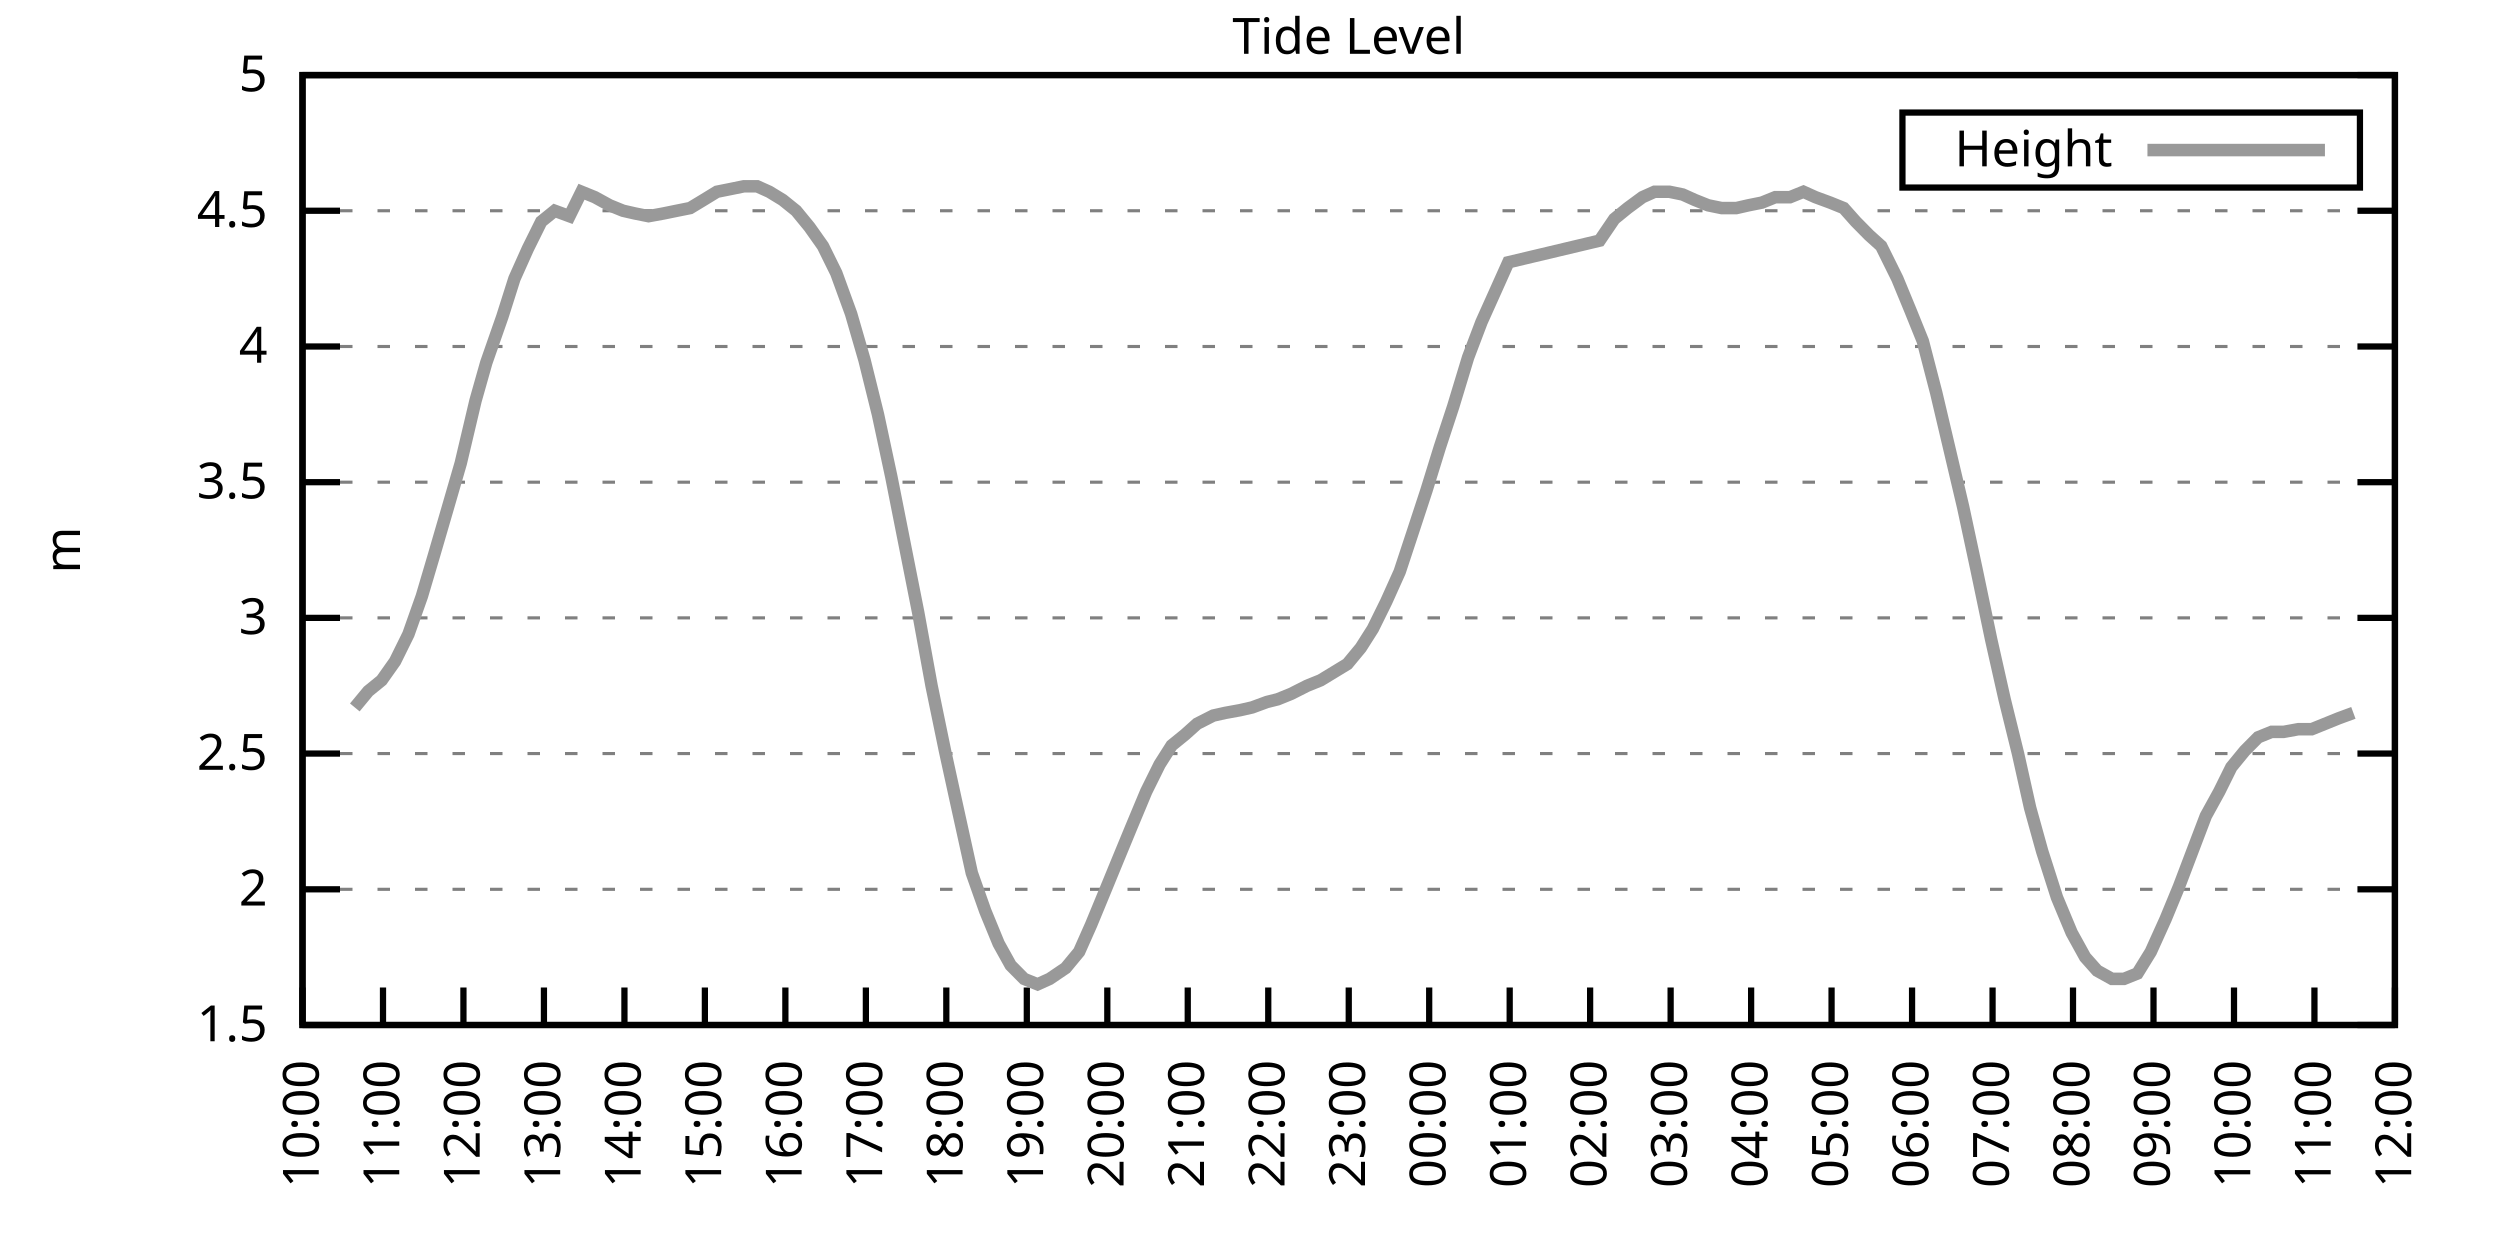
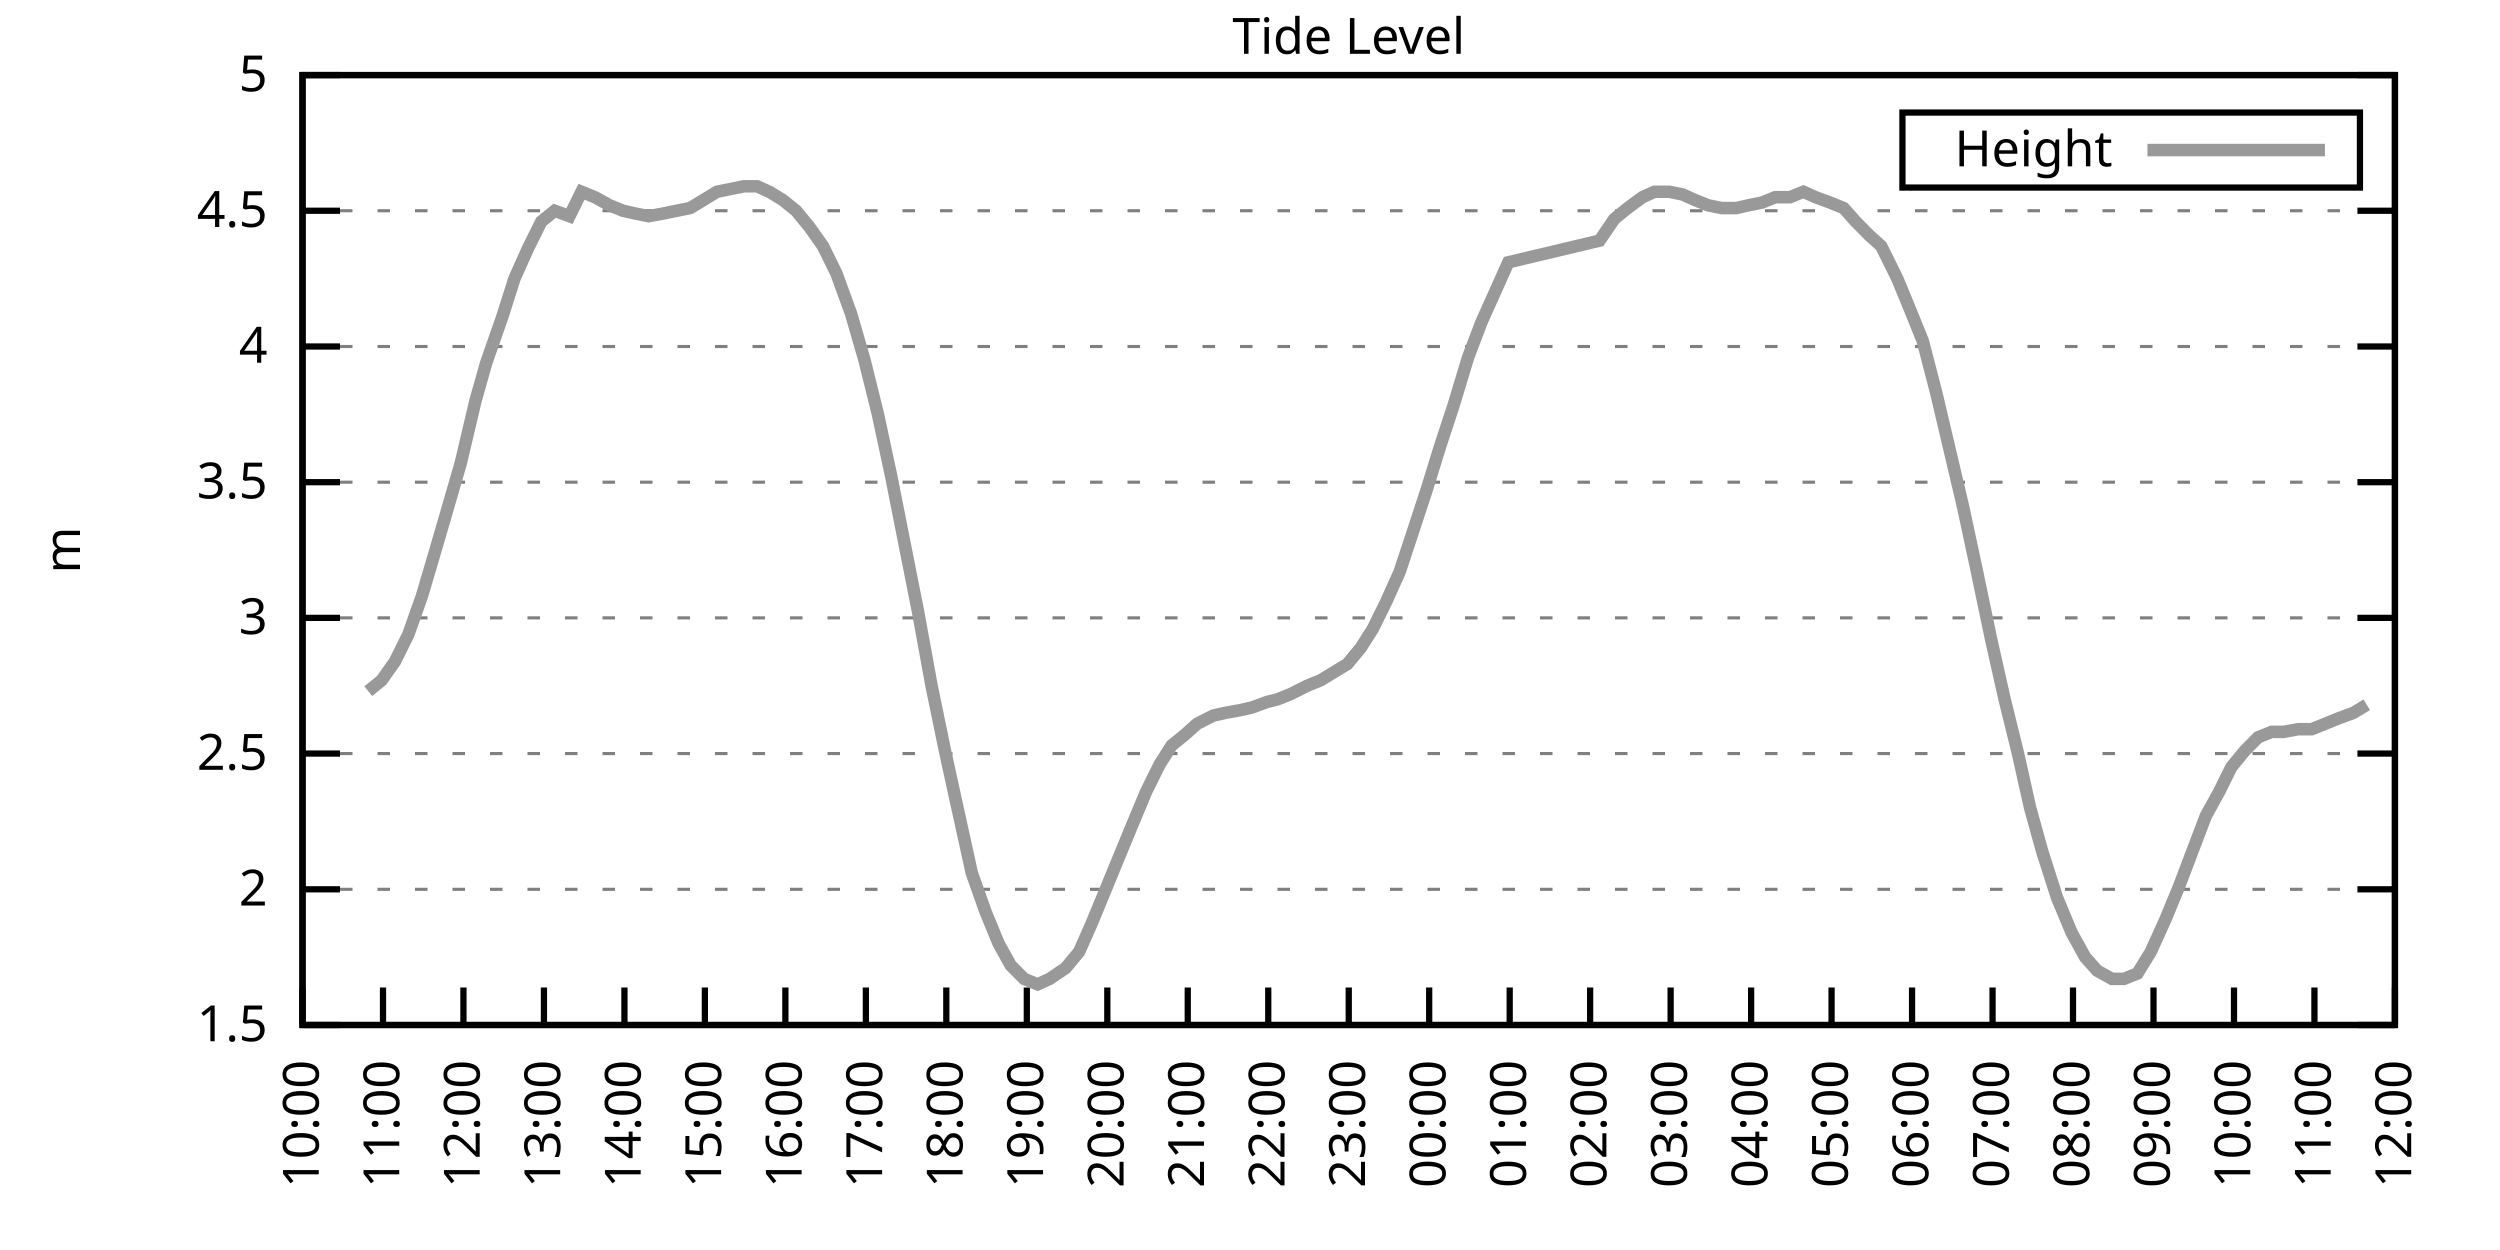
<svg xmlns="http://www.w3.org/2000/svg" xmlns:xlink="http://www.w3.org/1999/xlink" width="400" height="200" viewBox="0 0 400 200">
  <g id="gnuplot_canvas">
    <rect x="0" y="0" width="400" height="200" fill="none" />
    <defs>
      <circle id="gpDot" r="0.5" stroke-width="0.5" stroke="currentColor" />
      <path id="gpPt0" stroke-width="0.333" stroke="currentColor" d="M-1,0 h2 M0,-1 v2" />
      <path id="gpPt1" stroke-width="0.333" stroke="currentColor" d="M-1,-1 L1,1 M1,-1 L-1,1" />
      <path id="gpPt2" stroke-width="0.333" stroke="currentColor" d="M-1,0 L1,0 M0,-1 L0,1 M-1,-1 L1,1 M-1,1 L1,-1" />
      <rect id="gpPt3" stroke-width="0.333" stroke="currentColor" x="-1" y="-1" width="2" height="2" />
      <rect id="gpPt4" stroke-width="0.333" stroke="currentColor" fill="currentColor" x="-1" y="-1" width="2" height="2" />
      <circle id="gpPt5" stroke-width="0.333" stroke="currentColor" cx="0" cy="0" r="1" />
      <use xlink:href="#gpPt5" id="gpPt6" fill="currentColor" stroke="none" />
      <path id="gpPt7" stroke-width="0.333" stroke="currentColor" d="M0,-1.33 L-1.33,0.67 L1.33,0.67 z" />
      <use xlink:href="#gpPt7" id="gpPt8" fill="currentColor" stroke="none" />
      <use xlink:href="#gpPt7" id="gpPt9" stroke="currentColor" transform="rotate(180)" />
      <use xlink:href="#gpPt9" id="gpPt10" fill="currentColor" stroke="none" />
      <use xlink:href="#gpPt3" id="gpPt11" stroke="currentColor" transform="rotate(45)" />
      <use xlink:href="#gpPt11" id="gpPt12" fill="currentColor" stroke="none" />
      <path id="gpPt13" stroke-width="0.333" stroke="currentColor" d="M0,1.330 L1.265,0.411 L0.782,-1.067 L-0.782,-1.076 L-1.265,0.411 z" />
      <use xlink:href="#gpPt13" id="gpPt14" fill="currentColor" stroke="none" />
      <filter id="textbox" filterUnits="objectBoundingBox" x="0" y="0" height="1" width="1">
        <feFlood flood-color="white" flood-opacity="1" result="bgnd" />
        <feComposite in="SourceGraphic" in2="bgnd" operator="atop" />
      </filter>
      <filter id="greybox" filterUnits="objectBoundingBox" x="0" y="0" height="1" width="1">
        <feFlood flood-color="lightgrey" flood-opacity="1" result="grey" />
        <feComposite in="SourceGraphic" in2="grey" operator="atop" />
      </filter>
    </defs>
    <g fill="none" color="white" stroke="currentColor" stroke-width="1.00" stroke-linecap="butt" stroke-linejoin="miter">
</g>
    <g fill="none" color="black" stroke="currentColor" stroke-width="1.00" stroke-linecap="butt" stroke-linejoin="miter">
      <g stroke="none" shape-rendering="crispEdges">
        <polygon fill="rgb(255, 255, 255)" points="48.40,164.00 383.18,164.00 383.18,12.02 48.40,12.02 " />
      </g>
    </g>
    <g fill="none" color="black" stroke="currentColor" stroke-width="1.00" stroke-linecap="butt" stroke-linejoin="miter">
</g>
    <g fill="none" color="black" stroke="black" stroke-width="0.50" stroke-linecap="butt" stroke-linejoin="miter">
</g>
    <g fill="none" color="gray" stroke="currentColor" stroke-width="0.50" stroke-linecap="butt" stroke-linejoin="miter">
      <path stroke="gray" stroke-dasharray="2,4" class="gridline" d="M48.40,164.00 L383.19,164.00  " />
    </g>
    <g fill="none" color="gray" stroke="gray" stroke-width="1.00" stroke-linecap="butt" stroke-linejoin="miter">
</g>
    <g fill="none" color="black" stroke="currentColor" stroke-width="1.00" stroke-linecap="butt" stroke-linejoin="miter">
      <path stroke="black" d="M48.40,164.00 L54.40,164.00 M383.19,164.00 L377.19,164.00  " />
      <g transform="translate(42.80,166.60)" stroke="none" fill="black" font-family="Sans" font-size="8.00" text-anchor="end">
        <text>
          <tspan font-family="Sans"> 1.5</tspan>
        </text>
      </g>
    </g>
    <g fill="none" color="black" stroke="currentColor" stroke-width="1.00" stroke-linecap="butt" stroke-linejoin="miter">
</g>
    <g fill="none" color="black" stroke="black" stroke-width="0.50" stroke-linecap="butt" stroke-linejoin="miter">
</g>
    <g fill="none" color="gray" stroke="currentColor" stroke-width="0.50" stroke-linecap="butt" stroke-linejoin="miter">
      <path stroke="gray" stroke-dasharray="2,4" class="gridline" d="M48.40,142.29 L383.19,142.29  " />
    </g>
    <g fill="none" color="gray" stroke="gray" stroke-width="1.00" stroke-linecap="butt" stroke-linejoin="miter">
</g>
    <g fill="none" color="black" stroke="currentColor" stroke-width="1.00" stroke-linecap="butt" stroke-linejoin="miter">
      <path stroke="black" d="M48.40,142.29 L54.40,142.29 M383.19,142.29 L377.19,142.29  " />
      <g transform="translate(42.80,144.89)" stroke="none" fill="black" font-family="Sans" font-size="8.00" text-anchor="end">
        <text>
          <tspan font-family="Sans"> 2</tspan>
        </text>
      </g>
    </g>
    <g fill="none" color="black" stroke="currentColor" stroke-width="1.00" stroke-linecap="butt" stroke-linejoin="miter">
</g>
    <g fill="none" color="black" stroke="black" stroke-width="0.50" stroke-linecap="butt" stroke-linejoin="miter">
</g>
    <g fill="none" color="gray" stroke="currentColor" stroke-width="0.50" stroke-linecap="butt" stroke-linejoin="miter">
      <path stroke="gray" stroke-dasharray="2,4" class="gridline" d="M48.40,120.57 L383.19,120.57  " />
    </g>
    <g fill="none" color="gray" stroke="gray" stroke-width="1.00" stroke-linecap="butt" stroke-linejoin="miter">
</g>
    <g fill="none" color="black" stroke="currentColor" stroke-width="1.00" stroke-linecap="butt" stroke-linejoin="miter">
      <path stroke="black" d="M48.40,120.57 L54.40,120.57 M383.19,120.57 L377.19,120.57  " />
      <g transform="translate(42.80,123.17)" stroke="none" fill="black" font-family="Sans" font-size="8.00" text-anchor="end">
        <text>
          <tspan font-family="Sans"> 2.5</tspan>
        </text>
      </g>
    </g>
    <g fill="none" color="black" stroke="currentColor" stroke-width="1.00" stroke-linecap="butt" stroke-linejoin="miter">
</g>
    <g fill="none" color="black" stroke="black" stroke-width="0.50" stroke-linecap="butt" stroke-linejoin="miter">
</g>
    <g fill="none" color="gray" stroke="currentColor" stroke-width="0.50" stroke-linecap="butt" stroke-linejoin="miter">
      <path stroke="gray" stroke-dasharray="2,4" class="gridline" d="M48.40,98.86 L383.19,98.86  " />
    </g>
    <g fill="none" color="gray" stroke="gray" stroke-width="1.00" stroke-linecap="butt" stroke-linejoin="miter">
</g>
    <g fill="none" color="black" stroke="currentColor" stroke-width="1.00" stroke-linecap="butt" stroke-linejoin="miter">
      <path stroke="black" d="M48.40,98.86 L54.40,98.86 M383.19,98.86 L377.19,98.86  " />
      <g transform="translate(42.80,101.46)" stroke="none" fill="black" font-family="Sans" font-size="8.00" text-anchor="end">
        <text>
          <tspan font-family="Sans"> 3</tspan>
        </text>
      </g>
    </g>
    <g fill="none" color="black" stroke="currentColor" stroke-width="1.00" stroke-linecap="butt" stroke-linejoin="miter">
</g>
    <g fill="none" color="black" stroke="black" stroke-width="0.50" stroke-linecap="butt" stroke-linejoin="miter">
</g>
    <g fill="none" color="gray" stroke="currentColor" stroke-width="0.50" stroke-linecap="butt" stroke-linejoin="miter">
      <path stroke="gray" stroke-dasharray="2,4" class="gridline" d="M48.40,77.15 L383.19,77.15  " />
    </g>
    <g fill="none" color="gray" stroke="gray" stroke-width="1.00" stroke-linecap="butt" stroke-linejoin="miter">
</g>
    <g fill="none" color="black" stroke="currentColor" stroke-width="1.00" stroke-linecap="butt" stroke-linejoin="miter">
      <path stroke="black" d="M48.40,77.15 L54.40,77.15 M383.19,77.15 L377.19,77.15  " />
      <g transform="translate(42.80,79.75)" stroke="none" fill="black" font-family="Sans" font-size="8.00" text-anchor="end">
        <text>
          <tspan font-family="Sans"> 3.5</tspan>
        </text>
      </g>
    </g>
    <g fill="none" color="black" stroke="currentColor" stroke-width="1.00" stroke-linecap="butt" stroke-linejoin="miter">
</g>
    <g fill="none" color="black" stroke="black" stroke-width="0.50" stroke-linecap="butt" stroke-linejoin="miter">
</g>
    <g fill="none" color="gray" stroke="currentColor" stroke-width="0.50" stroke-linecap="butt" stroke-linejoin="miter">
      <path stroke="gray" stroke-dasharray="2,4" class="gridline" d="M48.40,55.44 L383.19,55.44  " />
    </g>
    <g fill="none" color="gray" stroke="gray" stroke-width="1.00" stroke-linecap="butt" stroke-linejoin="miter">
</g>
    <g fill="none" color="black" stroke="currentColor" stroke-width="1.00" stroke-linecap="butt" stroke-linejoin="miter">
      <path stroke="black" d="M48.40,55.44 L54.40,55.44 M383.19,55.44 L377.19,55.44  " />
      <g transform="translate(42.80,58.04)" stroke="none" fill="black" font-family="Sans" font-size="8.00" text-anchor="end">
        <text>
          <tspan font-family="Sans"> 4</tspan>
        </text>
      </g>
    </g>
    <g fill="none" color="black" stroke="currentColor" stroke-width="1.00" stroke-linecap="butt" stroke-linejoin="miter">
</g>
    <g fill="none" color="black" stroke="black" stroke-width="0.50" stroke-linecap="butt" stroke-linejoin="miter">
</g>
    <g fill="none" color="gray" stroke="currentColor" stroke-width="0.50" stroke-linecap="butt" stroke-linejoin="miter">
      <path stroke="gray" stroke-dasharray="2,4" class="gridline" d="M48.40,33.72 L383.19,33.72  " />
    </g>
    <g fill="none" color="gray" stroke="gray" stroke-width="1.00" stroke-linecap="butt" stroke-linejoin="miter">
</g>
    <g fill="none" color="black" stroke="currentColor" stroke-width="1.00" stroke-linecap="butt" stroke-linejoin="miter">
      <path stroke="black" d="M48.40,33.72 L54.40,33.72 M383.19,33.72 L377.19,33.72  " />
      <g transform="translate(42.80,36.32)" stroke="none" fill="black" font-family="Sans" font-size="8.00" text-anchor="end">
        <text>
          <tspan font-family="Sans"> 4.5</tspan>
        </text>
      </g>
    </g>
    <g fill="none" color="black" stroke="currentColor" stroke-width="1.00" stroke-linecap="butt" stroke-linejoin="miter">
</g>
    <g fill="none" color="black" stroke="black" stroke-width="0.50" stroke-linecap="butt" stroke-linejoin="miter">
</g>
    <g fill="none" color="gray" stroke="currentColor" stroke-width="0.50" stroke-linecap="butt" stroke-linejoin="miter">
      <path stroke="gray" stroke-dasharray="2,4" class="gridline" d="M48.40,12.01 L383.19,12.01  " />
    </g>
    <g fill="none" color="gray" stroke="gray" stroke-width="1.00" stroke-linecap="butt" stroke-linejoin="miter">
</g>
    <g fill="none" color="black" stroke="currentColor" stroke-width="1.00" stroke-linecap="butt" stroke-linejoin="miter">
      <path stroke="black" d="M48.40,12.01 L54.40,12.01 M383.19,12.01 L377.19,12.01  " />
      <g transform="translate(42.80,14.61)" stroke="none" fill="black" font-family="Sans" font-size="8.00" text-anchor="end">
        <text>
          <tspan font-family="Sans"> 5</tspan>
        </text>
      </g>
    </g>
    <g fill="none" color="black" stroke="currentColor" stroke-width="1.00" stroke-linecap="butt" stroke-linejoin="miter">
      <path stroke="black" d="M48.40,164.00 L48.40,158.00  " />
      <g transform="translate(51.00,169.60) rotate(270.00)" stroke="none" fill="black" font-family="Sans" font-size="8.00" text-anchor="end">
        <text>
          <tspan font-family="Sans">10:00</tspan>
        </text>
      </g>
    </g>
    <g fill="none" color="black" stroke="currentColor" stroke-width="1.00" stroke-linecap="butt" stroke-linejoin="miter">
      <path stroke="black" d="M61.28,164.00 L61.28,158.00  " />
      <g transform="translate(63.88,169.60) rotate(270.00)" stroke="none" fill="black" font-family="Sans" font-size="8.00" text-anchor="end">
        <text>
          <tspan font-family="Sans">11:00</tspan>
        </text>
      </g>
    </g>
    <g fill="none" color="black" stroke="currentColor" stroke-width="1.00" stroke-linecap="butt" stroke-linejoin="miter">
      <path stroke="black" d="M74.15,164.00 L74.15,158.00  " />
      <g transform="translate(76.75,169.60) rotate(270.00)" stroke="none" fill="black" font-family="Sans" font-size="8.00" text-anchor="end">
        <text>
          <tspan font-family="Sans">12:00</tspan>
        </text>
      </g>
    </g>
    <g fill="none" color="black" stroke="currentColor" stroke-width="1.00" stroke-linecap="butt" stroke-linejoin="miter">
      <path stroke="black" d="M87.03,164.00 L87.03,158.00  " />
      <g transform="translate(89.63,169.60) rotate(270.00)" stroke="none" fill="black" font-family="Sans" font-size="8.00" text-anchor="end">
        <text>
          <tspan font-family="Sans">13:00</tspan>
        </text>
      </g>
    </g>
    <g fill="none" color="black" stroke="currentColor" stroke-width="1.00" stroke-linecap="butt" stroke-linejoin="miter">
      <path stroke="black" d="M99.91,164.00 L99.91,158.00  " />
      <g transform="translate(102.51,169.60) rotate(270.00)" stroke="none" fill="black" font-family="Sans" font-size="8.00" text-anchor="end">
        <text>
          <tspan font-family="Sans">14:00</tspan>
        </text>
      </g>
    </g>
    <g fill="none" color="black" stroke="currentColor" stroke-width="1.00" stroke-linecap="butt" stroke-linejoin="miter">
      <path stroke="black" d="M112.78,164.00 L112.78,158.00  " />
      <g transform="translate(115.38,169.60) rotate(270.00)" stroke="none" fill="black" font-family="Sans" font-size="8.00" text-anchor="end">
        <text>
          <tspan font-family="Sans">15:00</tspan>
        </text>
      </g>
    </g>
    <g fill="none" color="black" stroke="currentColor" stroke-width="1.00" stroke-linecap="butt" stroke-linejoin="miter">
      <path stroke="black" d="M125.66,164.00 L125.66,158.00  " />
      <g transform="translate(128.26,169.60) rotate(270.00)" stroke="none" fill="black" font-family="Sans" font-size="8.00" text-anchor="end">
        <text>
          <tspan font-family="Sans">16:00</tspan>
        </text>
      </g>
    </g>
    <g fill="none" color="black" stroke="currentColor" stroke-width="1.00" stroke-linecap="butt" stroke-linejoin="miter">
      <path stroke="black" d="M138.54,164.00 L138.54,158.00  " />
      <g transform="translate(141.14,169.60) rotate(270.00)" stroke="none" fill="black" font-family="Sans" font-size="8.00" text-anchor="end">
        <text>
          <tspan font-family="Sans">17:00</tspan>
        </text>
      </g>
    </g>
    <g fill="none" color="black" stroke="currentColor" stroke-width="1.00" stroke-linecap="butt" stroke-linejoin="miter">
      <path stroke="black" d="M151.41,164.00 L151.41,158.00  " />
      <g transform="translate(154.01,169.60) rotate(270.00)" stroke="none" fill="black" font-family="Sans" font-size="8.00" text-anchor="end">
        <text>
          <tspan font-family="Sans">18:00</tspan>
        </text>
      </g>
    </g>
    <g fill="none" color="black" stroke="currentColor" stroke-width="1.00" stroke-linecap="butt" stroke-linejoin="miter">
      <path stroke="black" d="M164.29,164.00 L164.29,158.00  " />
      <g transform="translate(166.89,169.60) rotate(270.00)" stroke="none" fill="black" font-family="Sans" font-size="8.00" text-anchor="end">
        <text>
          <tspan font-family="Sans">19:00</tspan>
        </text>
      </g>
    </g>
    <g fill="none" color="black" stroke="currentColor" stroke-width="1.00" stroke-linecap="butt" stroke-linejoin="miter">
      <path stroke="black" d="M177.17,164.00 L177.17,158.00  " />
      <g transform="translate(179.77,169.60) rotate(270.00)" stroke="none" fill="black" font-family="Sans" font-size="8.00" text-anchor="end">
        <text>
          <tspan font-family="Sans">20:00</tspan>
        </text>
      </g>
    </g>
    <g fill="none" color="black" stroke="currentColor" stroke-width="1.00" stroke-linecap="butt" stroke-linejoin="miter">
      <path stroke="black" d="M190.04,164.00 L190.04,158.00  " />
      <g transform="translate(192.64,169.60) rotate(270.00)" stroke="none" fill="black" font-family="Sans" font-size="8.00" text-anchor="end">
        <text>
          <tspan font-family="Sans">21:00</tspan>
        </text>
      </g>
    </g>
    <g fill="none" color="black" stroke="currentColor" stroke-width="1.00" stroke-linecap="butt" stroke-linejoin="miter">
      <path stroke="black" d="M202.92,164.00 L202.92,158.00  " />
      <g transform="translate(205.52,169.60) rotate(270.00)" stroke="none" fill="black" font-family="Sans" font-size="8.00" text-anchor="end">
        <text>
          <tspan font-family="Sans">22:00</tspan>
        </text>
      </g>
    </g>
    <g fill="none" color="black" stroke="currentColor" stroke-width="1.00" stroke-linecap="butt" stroke-linejoin="miter">
      <path stroke="black" d="M215.80,164.00 L215.80,158.00  " />
      <g transform="translate(218.40,169.60) rotate(270.00)" stroke="none" fill="black" font-family="Sans" font-size="8.00" text-anchor="end">
        <text>
          <tspan font-family="Sans">23:00</tspan>
        </text>
      </g>
    </g>
    <g fill="none" color="black" stroke="currentColor" stroke-width="1.00" stroke-linecap="butt" stroke-linejoin="miter">
      <path stroke="black" d="M228.67,164.00 L228.67,158.00  " />
      <g transform="translate(231.27,169.60) rotate(270.00)" stroke="none" fill="black" font-family="Sans" font-size="8.00" text-anchor="end">
        <text>
          <tspan font-family="Sans">00:00</tspan>
        </text>
      </g>
    </g>
    <g fill="none" color="black" stroke="currentColor" stroke-width="1.00" stroke-linecap="butt" stroke-linejoin="miter">
      <path stroke="black" d="M241.55,164.00 L241.55,158.00  " />
      <g transform="translate(244.15,169.60) rotate(270.00)" stroke="none" fill="black" font-family="Sans" font-size="8.00" text-anchor="end">
        <text>
          <tspan font-family="Sans">01:00</tspan>
        </text>
      </g>
    </g>
    <g fill="none" color="black" stroke="currentColor" stroke-width="1.00" stroke-linecap="butt" stroke-linejoin="miter">
      <path stroke="black" d="M254.42,164.00 L254.42,158.00  " />
      <g transform="translate(257.02,169.60) rotate(270.00)" stroke="none" fill="black" font-family="Sans" font-size="8.00" text-anchor="end">
        <text>
          <tspan font-family="Sans">02:00</tspan>
        </text>
      </g>
    </g>
    <g fill="none" color="black" stroke="currentColor" stroke-width="1.00" stroke-linecap="butt" stroke-linejoin="miter">
      <path stroke="black" d="M267.30,164.00 L267.30,158.00  " />
      <g transform="translate(269.90,169.60) rotate(270.00)" stroke="none" fill="black" font-family="Sans" font-size="8.00" text-anchor="end">
        <text>
          <tspan font-family="Sans">03:00</tspan>
        </text>
      </g>
    </g>
    <g fill="none" color="black" stroke="currentColor" stroke-width="1.00" stroke-linecap="butt" stroke-linejoin="miter">
      <path stroke="black" d="M280.18,164.00 L280.18,158.00  " />
      <g transform="translate(282.78,169.60) rotate(270.00)" stroke="none" fill="black" font-family="Sans" font-size="8.00" text-anchor="end">
        <text>
          <tspan font-family="Sans">04:00</tspan>
        </text>
      </g>
    </g>
    <g fill="none" color="black" stroke="currentColor" stroke-width="1.00" stroke-linecap="butt" stroke-linejoin="miter">
      <path stroke="black" d="M293.05,164.00 L293.05,158.00  " />
      <g transform="translate(295.65,169.60) rotate(270.00)" stroke="none" fill="black" font-family="Sans" font-size="8.00" text-anchor="end">
        <text>
          <tspan font-family="Sans">05:00</tspan>
        </text>
      </g>
    </g>
    <g fill="none" color="black" stroke="currentColor" stroke-width="1.00" stroke-linecap="butt" stroke-linejoin="miter">
      <path stroke="black" d="M305.93,164.00 L305.93,158.00  " />
      <g transform="translate(308.53,169.60) rotate(270.00)" stroke="none" fill="black" font-family="Sans" font-size="8.00" text-anchor="end">
        <text>
          <tspan font-family="Sans">06:00</tspan>
        </text>
      </g>
    </g>
    <g fill="none" color="black" stroke="currentColor" stroke-width="1.00" stroke-linecap="butt" stroke-linejoin="miter">
      <path stroke="black" d="M318.81,164.00 L318.81,158.00  " />
      <g transform="translate(321.41,169.60) rotate(270.00)" stroke="none" fill="black" font-family="Sans" font-size="8.00" text-anchor="end">
        <text>
          <tspan font-family="Sans">07:00</tspan>
        </text>
      </g>
    </g>
    <g fill="none" color="black" stroke="currentColor" stroke-width="1.00" stroke-linecap="butt" stroke-linejoin="miter">
      <path stroke="black" d="M331.68,164.00 L331.68,158.00  " />
      <g transform="translate(334.28,169.60) rotate(270.00)" stroke="none" fill="black" font-family="Sans" font-size="8.00" text-anchor="end">
        <text>
          <tspan font-family="Sans">08:00</tspan>
        </text>
      </g>
    </g>
    <g fill="none" color="black" stroke="currentColor" stroke-width="1.00" stroke-linecap="butt" stroke-linejoin="miter">
      <path stroke="black" d="M344.56,164.00 L344.56,158.00  " />
      <g transform="translate(347.16,169.60) rotate(270.00)" stroke="none" fill="black" font-family="Sans" font-size="8.00" text-anchor="end">
        <text>
          <tspan font-family="Sans">09:00</tspan>
        </text>
      </g>
    </g>
    <g fill="none" color="black" stroke="currentColor" stroke-width="1.00" stroke-linecap="butt" stroke-linejoin="miter">
      <path stroke="black" d="M357.44,164.00 L357.44,158.00  " />
      <g transform="translate(360.04,169.60) rotate(270.00)" stroke="none" fill="black" font-family="Sans" font-size="8.00" text-anchor="end">
        <text>
          <tspan font-family="Sans">10:00</tspan>
        </text>
      </g>
    </g>
    <g fill="none" color="black" stroke="currentColor" stroke-width="1.00" stroke-linecap="butt" stroke-linejoin="miter">
      <path stroke="black" d="M370.31,164.00 L370.31,158.00  " />
      <g transform="translate(372.91,169.60) rotate(270.00)" stroke="none" fill="black" font-family="Sans" font-size="8.00" text-anchor="end">
        <text>
          <tspan font-family="Sans">11:00</tspan>
        </text>
      </g>
    </g>
    <g fill="none" color="black" stroke="currentColor" stroke-width="1.00" stroke-linecap="butt" stroke-linejoin="miter">
      <path stroke="black" d="M383.19,164.00 L383.19,158.00  " />
      <g transform="translate(385.79,169.60) rotate(270.00)" stroke="none" fill="black" font-family="Sans" font-size="8.00" text-anchor="end">
        <text>
          <tspan font-family="Sans">12:00</tspan>
        </text>
      </g>
    </g>
    <g fill="none" color="black" stroke="currentColor" stroke-width="1.00" stroke-linecap="butt" stroke-linejoin="miter">
</g>
    <g fill="none" color="black" stroke="currentColor" stroke-width="1.00" stroke-linecap="butt" stroke-linejoin="miter">
      <path stroke="black" d="M48.40,12.01 L48.40,164.00 L383.19,164.00 L383.19,12.01 L48.40,12.01 Z  " />
    </g>
    <g fill="none" color="black" stroke="currentColor" stroke-width="1.00" stroke-linecap="butt" stroke-linejoin="miter">
</g>
    <g fill="none" color="black" stroke="currentColor" stroke-width="1.00" stroke-linecap="butt" stroke-linejoin="miter">
      <path stroke="black" d="M304.39,30.01 L304.39,18.01 L377.59,18.01 L377.59,30.01 L304.39,30.01 Z  " />
    </g>
    <g id="Tide_level_plot_1">
      <g fill="none" color="white" stroke="black" stroke-width="2.00" stroke-linecap="butt" stroke-linejoin="miter">
</g>
      <g fill="none" color="black" stroke="currentColor" stroke-width="2.00" stroke-linecap="butt" stroke-linejoin="miter">
        <g transform="translate(337.99,26.61)" stroke="none" fill="black" font-family="Sans" font-size="8.00" text-anchor="end">
          <text>
            <tspan font-family="Sans">Height</tspan>
          </text>
        </g>
      </g>
      <g fill="none" color="black" stroke="currentColor" stroke-width="2.00" stroke-linecap="butt" stroke-linejoin="miter">
-         <path stroke="rgb(153, 153, 153)" d="M343.59,24.01 L371.99,24.01 M56.77,113.19 L58.92,110.59 L61.06,108.85 L63.21,105.81 L65.35,101.47 L67.50,95.39   L69.43,88.87 L71.58,81.49 L73.72,74.11 L76.08,64.12 L77.80,58.04 L80.38,50.66 L82.31,44.58 L84.45,39.80   L86.60,35.46 L88.75,33.72 L91.11,34.59 L93.04,30.68 L95.18,31.55 L97.55,32.85 L99.69,33.72 L101.62,34.16   L103.77,34.59 L106.13,34.16 L108.28,33.72 L110.42,33.29 L112.57,31.99 L114.71,30.68 L116.86,30.25 L119.01,29.81   L121.15,29.81 L123.08,30.68 L125.23,31.99 L127.38,33.72 L129.52,36.33 L131.67,39.37 L133.81,43.71 L136.18,50.22   L138.32,57.61 L140.47,66.29 L142.61,76.28 L144.76,87.14 L146.91,97.99 L149.05,109.72 L151.20,120.14 L152.91,127.96   L155.49,139.68 L157.64,145.76 L159.78,150.97 L161.71,154.45 L163.86,156.62 L166.01,157.49 L167.94,156.62 L170.51,154.88   L172.66,152.28 L174.59,147.93 L176.74,142.72 L178.88,137.51 L181.03,132.30 L183.39,126.65 L185.54,122.31 L187.47,119.27   L189.61,117.53 L191.54,115.80 L194.12,114.49 L196.05,114.06 L198.41,113.63 L200.34,113.19 L202.70,112.32 L204.42,111.89   L206.57,111.02 L209.14,109.72 L211.29,108.85 L213.43,107.55 L215.58,106.24 L217.73,103.64 L219.66,100.60 L221.80,96.26   L223.95,91.48 L226.10,84.97 L228.24,78.45 L230.39,71.50 L232.53,64.99 L234.90,57.17 L237.04,51.53 L239.19,46.75   L241.33,41.97 L255.93,38.50 L258.29,35.03 L260.43,33.29 L262.79,31.55 L264.73,30.68 L267.09,30.68 L269.23,31.12   L271.16,31.99 L273.31,32.85 L275.46,33.29 L277.82,33.29 L279.75,32.85 L281.89,32.42 L284.04,31.55 L286.40,31.55   L288.55,30.68 L290.48,31.55 L292.84,32.42 L294.99,33.29 L296.92,35.46 L299.06,37.63 L300.99,39.37 L303.57,44.58   L305.72,49.79 L307.65,54.57 L309.79,62.82 L311.94,71.94 L314.09,81.06 L316.23,91.04 L318.59,102.34 L320.74,111.89   L322.88,120.57 L324.82,129.26 L326.75,136.21 L329.11,143.59 L331.47,149.24 L333.62,153.14 L335.55,155.31 L337.91,156.62   L339.84,156.62 L341.99,155.75 L344.13,152.28 L346.49,147.06 L348.64,141.85 L350.78,136.21 L352.93,130.56 L355.08,126.65   L357.01,122.75 L359.15,120.14 L361.30,117.97 L363.45,117.10 L365.38,117.10 L367.74,116.67 L369.88,116.67 L372.03,115.80   L374.18,114.93 L376.54,114.06  " />
+         <path stroke="rgb(153, 153, 153)" d="M343.59,24.01 L371.99,24.01 M58.92,110.59 L61.06,108.85 L63.21,105.81 L65.35,101.47 L67.50,95.39 L69.43,88.87   L71.58,81.49 L73.72,74.11 L76.08,64.12 L77.80,58.04 L80.38,50.66 L82.31,44.58 L84.45,39.80 L86.60,35.46   L88.75,33.72 L91.11,34.59 L93.04,30.68 L95.18,31.55 L97.55,32.85 L99.69,33.72 L101.62,34.16 L103.77,34.59   L106.13,34.16 L108.28,33.72 L110.42,33.29 L112.57,31.99 L114.71,30.68 L116.86,30.25 L119.01,29.81 L121.15,29.81   L123.08,30.68 L125.23,31.99 L127.38,33.72 L129.52,36.33 L131.67,39.37 L133.81,43.71 L136.18,50.22 L138.32,57.61   L140.47,66.29 L142.61,76.28 L144.76,87.14 L146.91,97.99 L149.05,109.72 L151.20,120.14 L152.91,127.96 L155.49,139.68   L157.64,145.76 L159.78,150.97 L161.71,154.45 L163.86,156.62 L166.01,157.49 L167.94,156.62 L170.51,154.88 L172.66,152.28   L174.59,147.93 L176.74,142.72 L178.88,137.51 L181.03,132.30 L183.39,126.65 L185.54,122.31 L187.47,119.27 L189.61,117.53   L191.54,115.80 L194.12,114.49 L196.05,114.06 L198.41,113.63 L200.34,113.19 L202.70,112.32 L204.42,111.89 L206.57,111.02   L209.14,109.72 L211.29,108.85 L213.43,107.55 L215.58,106.24 L217.73,103.64 L219.66,100.60 L221.80,96.26 L223.95,91.48   L226.10,84.97 L228.24,78.45 L230.39,71.50 L232.53,64.99 L234.90,57.17 L237.04,51.53 L239.19,46.75 L241.33,41.97   L255.93,38.50 L258.29,35.03 L260.43,33.29 L262.79,31.55 L264.73,30.68 L267.09,30.68 L269.23,31.12 L271.16,31.99   L273.31,32.85 L275.46,33.29 L277.82,33.29 L279.75,32.85 L281.89,32.42 L284.04,31.55 L286.40,31.55 L288.55,30.68   L290.48,31.55 L292.84,32.42 L294.99,33.29 L296.92,35.46 L299.06,37.63 L300.99,39.37 L303.57,44.58 L305.72,49.79   L307.65,54.57 L309.79,62.82 L311.94,71.94 L314.09,81.06 L316.23,91.04 L318.59,102.34 L320.74,111.89 L322.88,120.57   L324.82,129.26 L326.75,136.21 L329.11,143.59 L331.47,149.24 L333.62,153.14 L335.55,155.31 L337.91,156.62 L339.84,156.62   L341.99,155.75 L344.13,152.28 L346.49,147.06 L348.64,141.85 L350.78,136.21 L352.93,130.56 L355.08,126.65 L357.01,122.75   L359.15,120.14 L361.30,117.97 L363.45,117.10 L365.38,117.10 L367.74,116.67 L369.88,116.67 L372.03,115.80 L374.18,114.93   L376.54,114.06 L378.68,112.76  " />
      </g>
    </g>
    <g fill="none" color="black" stroke="currentColor" stroke-width="2.00" stroke-linecap="butt" stroke-linejoin="miter">
</g>
    <g fill="none" color="black" stroke="black" stroke-width="1.00" stroke-linecap="butt" stroke-linejoin="miter">
</g>
    <g fill="none" color="black" stroke="currentColor" stroke-width="1.00" stroke-linecap="butt" stroke-linejoin="miter">
      <path stroke="black" d="M48.40,12.01 L48.40,164.00 L383.19,164.00 L383.19,12.01 L48.40,12.01 Z  " />
      <g transform="translate(12.80,88.01) rotate(270.00)" stroke="none" fill="black" font-family="Sans" font-size="8.00" text-anchor="middle">
        <text>
          <tspan font-family="Sans">m</tspan>
        </text>
      </g>
    </g>
    <g fill="none" color="black" stroke="currentColor" stroke-width="1.00" stroke-linecap="butt" stroke-linejoin="miter">
</g>
    <g fill="none" color="black" stroke="currentColor" stroke-width="1.00" stroke-linecap="butt" stroke-linejoin="miter">
      <g transform="translate(215.79,8.61)" stroke="none" fill="black" font-family="Sans" font-size="8.00" text-anchor="middle">
        <text>
          <tspan font-family="Sans">Tide Level</tspan>
        </text>
      </g>
    </g>
    <g fill="none" color="black" stroke="currentColor" stroke-width="1.00" stroke-linecap="butt" stroke-linejoin="miter">
</g>
  </g>
</svg>
